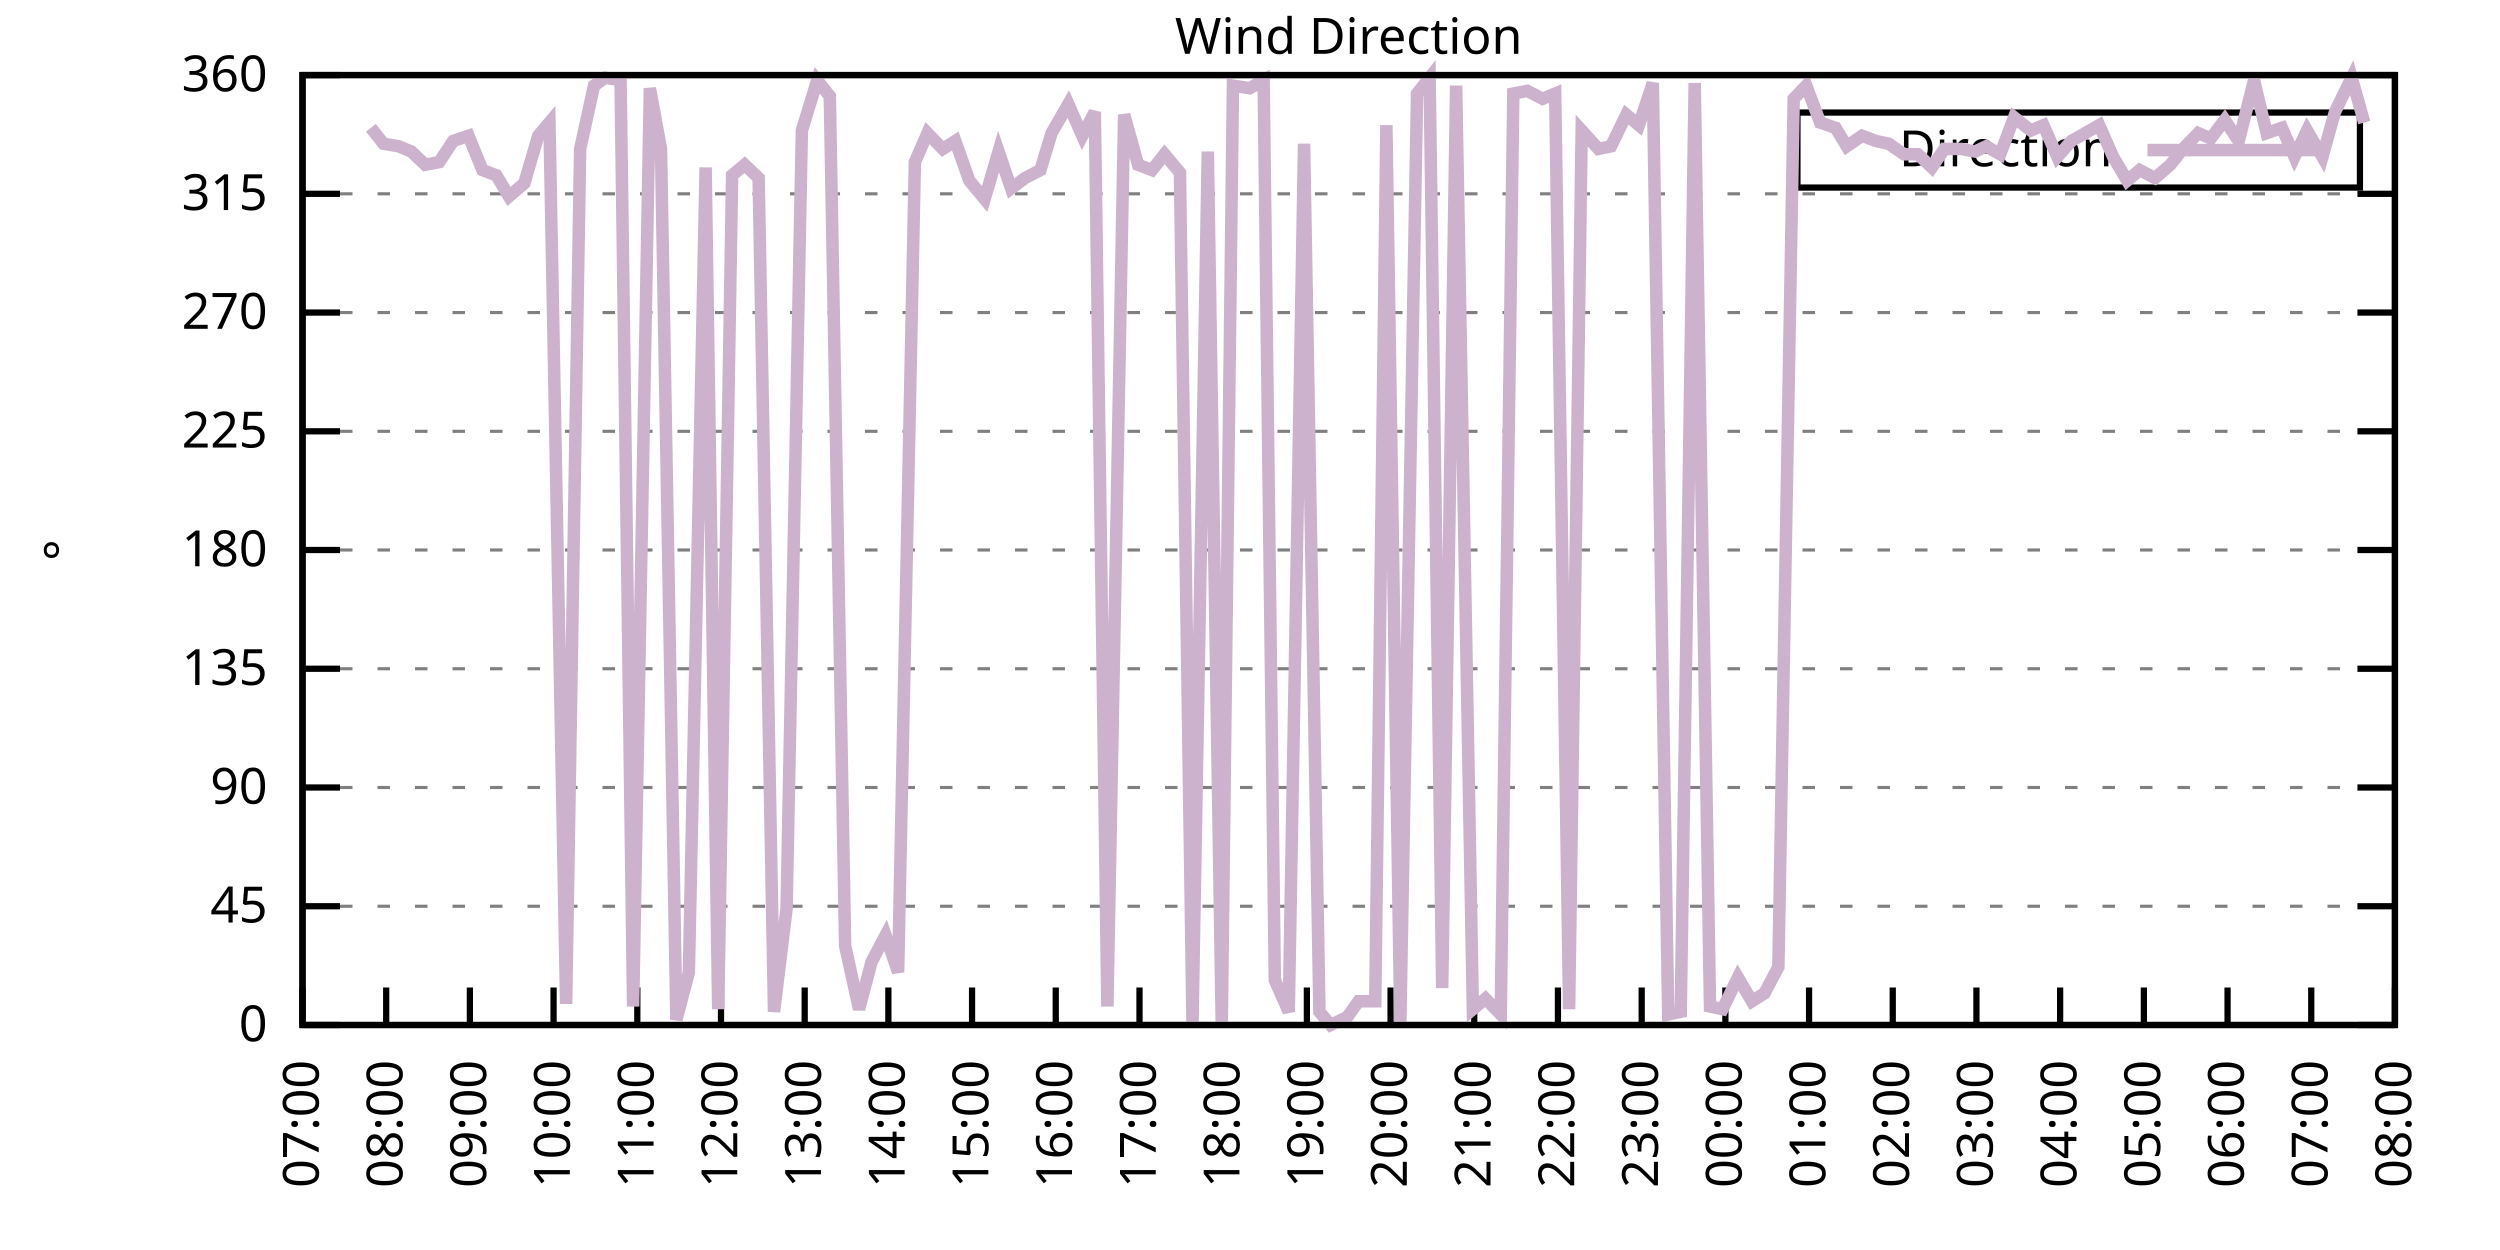
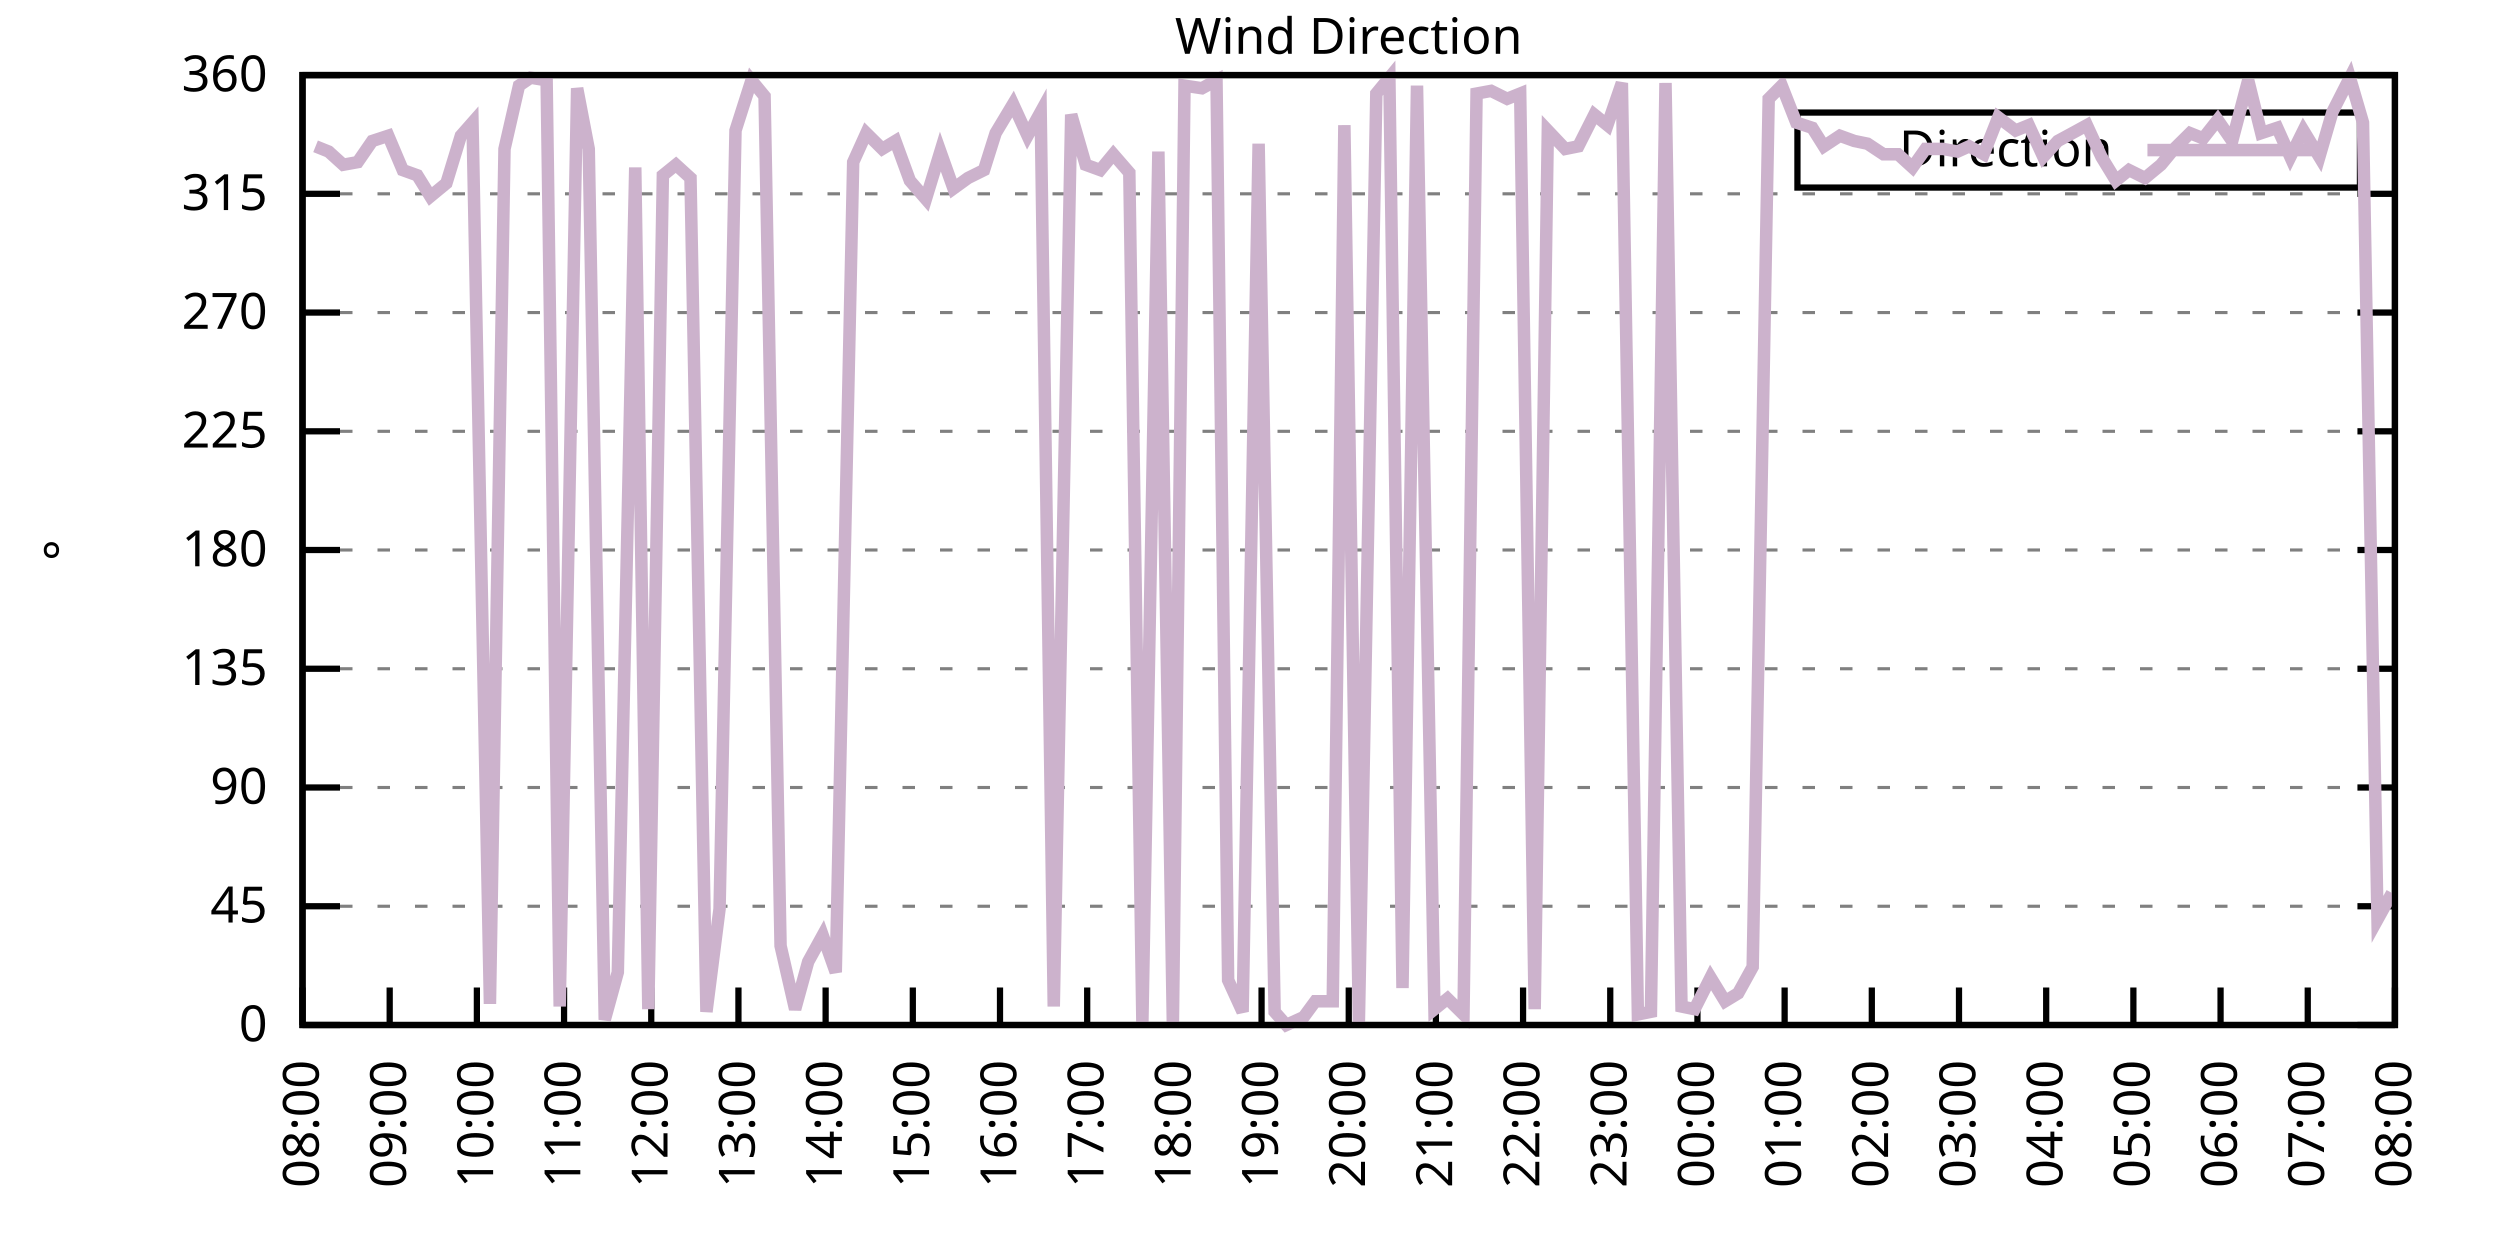
<svg xmlns="http://www.w3.org/2000/svg" xmlns:xlink="http://www.w3.org/1999/xlink" width="400" height="200" viewBox="0 0 400 200">
  <g id="gnuplot_canvas">
    <rect x="0" y="0" width="400" height="200" fill="none" />
    <defs>
      <circle id="gpDot" r="0.5" stroke-width="0.5" stroke="currentColor" />
      <path id="gpPt0" stroke-width="0.333" stroke="currentColor" d="M-1,0 h2 M0,-1 v2" />
      <path id="gpPt1" stroke-width="0.333" stroke="currentColor" d="M-1,-1 L1,1 M1,-1 L-1,1" />
      <path id="gpPt2" stroke-width="0.333" stroke="currentColor" d="M-1,0 L1,0 M0,-1 L0,1 M-1,-1 L1,1 M-1,1 L1,-1" />
      <rect id="gpPt3" stroke-width="0.333" stroke="currentColor" x="-1" y="-1" width="2" height="2" />
      <rect id="gpPt4" stroke-width="0.333" stroke="currentColor" fill="currentColor" x="-1" y="-1" width="2" height="2" />
      <circle id="gpPt5" stroke-width="0.333" stroke="currentColor" cx="0" cy="0" r="1" />
      <use xlink:href="#gpPt5" id="gpPt6" fill="currentColor" stroke="none" />
      <path id="gpPt7" stroke-width="0.333" stroke="currentColor" d="M0,-1.33 L-1.33,0.67 L1.33,0.67 z" />
      <use xlink:href="#gpPt7" id="gpPt8" fill="currentColor" stroke="none" />
      <use xlink:href="#gpPt7" id="gpPt9" stroke="currentColor" transform="rotate(180)" />
      <use xlink:href="#gpPt9" id="gpPt10" fill="currentColor" stroke="none" />
      <use xlink:href="#gpPt3" id="gpPt11" stroke="currentColor" transform="rotate(45)" />
      <use xlink:href="#gpPt11" id="gpPt12" fill="currentColor" stroke="none" />
      <path id="gpPt13" stroke-width="0.333" stroke="currentColor" d="M0,1.330 L1.265,0.411 L0.782,-1.067 L-0.782,-1.076 L-1.265,0.411 z" />
      <use xlink:href="#gpPt13" id="gpPt14" fill="currentColor" stroke="none" />
      <filter id="textbox" filterUnits="objectBoundingBox" x="0" y="0" height="1" width="1">
        <feFlood flood-color="white" flood-opacity="1" result="bgnd" />
        <feComposite in="SourceGraphic" in2="bgnd" operator="atop" />
      </filter>
      <filter id="greybox" filterUnits="objectBoundingBox" x="0" y="0" height="1" width="1">
        <feFlood flood-color="lightgrey" flood-opacity="1" result="grey" />
        <feComposite in="SourceGraphic" in2="grey" operator="atop" />
      </filter>
    </defs>
    <g fill="none" color="white" stroke="currentColor" stroke-width="1.00" stroke-linecap="butt" stroke-linejoin="miter">
</g>
    <g fill="none" color="black" stroke="currentColor" stroke-width="1.00" stroke-linecap="butt" stroke-linejoin="miter">
      <g stroke="none" shape-rendering="crispEdges">
        <polygon fill="rgb(255, 255, 255)" points="48.40,164.00 383.18,164.00 383.18,12.02 48.40,12.02 " />
      </g>
    </g>
    <g fill="none" color="black" stroke="currentColor" stroke-width="1.00" stroke-linecap="butt" stroke-linejoin="miter">
</g>
    <g fill="none" color="black" stroke="black" stroke-width="0.50" stroke-linecap="butt" stroke-linejoin="miter">
</g>
    <g fill="none" color="gray" stroke="currentColor" stroke-width="0.50" stroke-linecap="butt" stroke-linejoin="miter">
      <path stroke="gray" stroke-dasharray="2,4" class="gridline" d="M48.40,164.00 L383.19,164.00  " />
    </g>
    <g fill="none" color="gray" stroke="gray" stroke-width="1.00" stroke-linecap="butt" stroke-linejoin="miter">
</g>
    <g fill="none" color="black" stroke="currentColor" stroke-width="1.00" stroke-linecap="butt" stroke-linejoin="miter">
      <path stroke="black" d="M48.40,164.00 L54.40,164.00 M383.19,164.00 L377.19,164.00  " />
      <g transform="translate(42.80,166.60)" stroke="none" fill="black" font-family="Sans" font-size="8.00" text-anchor="end">
        <text>
          <tspan font-family="Sans"> 0</tspan>
        </text>
      </g>
    </g>
    <g fill="none" color="black" stroke="currentColor" stroke-width="1.00" stroke-linecap="butt" stroke-linejoin="miter">
</g>
    <g fill="none" color="black" stroke="black" stroke-width="0.50" stroke-linecap="butt" stroke-linejoin="miter">
</g>
    <g fill="none" color="gray" stroke="currentColor" stroke-width="0.50" stroke-linecap="butt" stroke-linejoin="miter">
      <path stroke="gray" stroke-dasharray="2,4" class="gridline" d="M48.40,145.00 L383.19,145.00  " />
    </g>
    <g fill="none" color="gray" stroke="gray" stroke-width="1.00" stroke-linecap="butt" stroke-linejoin="miter">
</g>
    <g fill="none" color="black" stroke="currentColor" stroke-width="1.00" stroke-linecap="butt" stroke-linejoin="miter">
      <path stroke="black" d="M48.40,145.00 L54.40,145.00 M383.19,145.00 L377.19,145.00  " />
      <g transform="translate(42.80,147.60)" stroke="none" fill="black" font-family="Sans" font-size="8.00" text-anchor="end">
        <text>
          <tspan font-family="Sans"> 45</tspan>
        </text>
      </g>
    </g>
    <g fill="none" color="black" stroke="currentColor" stroke-width="1.00" stroke-linecap="butt" stroke-linejoin="miter">
</g>
    <g fill="none" color="black" stroke="black" stroke-width="0.50" stroke-linecap="butt" stroke-linejoin="miter">
</g>
    <g fill="none" color="gray" stroke="currentColor" stroke-width="0.50" stroke-linecap="butt" stroke-linejoin="miter">
      <path stroke="gray" stroke-dasharray="2,4" class="gridline" d="M48.40,126.00 L383.19,126.00  " />
    </g>
    <g fill="none" color="gray" stroke="gray" stroke-width="1.00" stroke-linecap="butt" stroke-linejoin="miter">
</g>
    <g fill="none" color="black" stroke="currentColor" stroke-width="1.00" stroke-linecap="butt" stroke-linejoin="miter">
      <path stroke="black" d="M48.40,126.00 L54.40,126.00 M383.19,126.00 L377.19,126.00  " />
      <g transform="translate(42.80,128.60)" stroke="none" fill="black" font-family="Sans" font-size="8.00" text-anchor="end">
        <text>
          <tspan font-family="Sans"> 90</tspan>
        </text>
      </g>
    </g>
    <g fill="none" color="black" stroke="currentColor" stroke-width="1.00" stroke-linecap="butt" stroke-linejoin="miter">
</g>
    <g fill="none" color="black" stroke="black" stroke-width="0.50" stroke-linecap="butt" stroke-linejoin="miter">
</g>
    <g fill="none" color="gray" stroke="currentColor" stroke-width="0.50" stroke-linecap="butt" stroke-linejoin="miter">
      <path stroke="gray" stroke-dasharray="2,4" class="gridline" d="M48.40,107.00 L383.19,107.00  " />
    </g>
    <g fill="none" color="gray" stroke="gray" stroke-width="1.00" stroke-linecap="butt" stroke-linejoin="miter">
</g>
    <g fill="none" color="black" stroke="currentColor" stroke-width="1.00" stroke-linecap="butt" stroke-linejoin="miter">
      <path stroke="black" d="M48.40,107.00 L54.40,107.00 M383.19,107.00 L377.19,107.00  " />
      <g transform="translate(42.80,109.60)" stroke="none" fill="black" font-family="Sans" font-size="8.00" text-anchor="end">
        <text>
          <tspan font-family="Sans"> 135</tspan>
        </text>
      </g>
    </g>
    <g fill="none" color="black" stroke="currentColor" stroke-width="1.00" stroke-linecap="butt" stroke-linejoin="miter">
</g>
    <g fill="none" color="black" stroke="black" stroke-width="0.50" stroke-linecap="butt" stroke-linejoin="miter">
</g>
    <g fill="none" color="gray" stroke="currentColor" stroke-width="0.50" stroke-linecap="butt" stroke-linejoin="miter">
      <path stroke="gray" stroke-dasharray="2,4" class="gridline" d="M48.40,88.00 L383.19,88.00  " />
    </g>
    <g fill="none" color="gray" stroke="gray" stroke-width="1.00" stroke-linecap="butt" stroke-linejoin="miter">
</g>
    <g fill="none" color="black" stroke="currentColor" stroke-width="1.00" stroke-linecap="butt" stroke-linejoin="miter">
      <path stroke="black" d="M48.40,88.00 L54.40,88.00 M383.19,88.00 L377.19,88.00  " />
      <g transform="translate(42.80,90.60)" stroke="none" fill="black" font-family="Sans" font-size="8.00" text-anchor="end">
        <text>
          <tspan font-family="Sans"> 180</tspan>
        </text>
      </g>
    </g>
    <g fill="none" color="black" stroke="currentColor" stroke-width="1.00" stroke-linecap="butt" stroke-linejoin="miter">
</g>
    <g fill="none" color="black" stroke="black" stroke-width="0.50" stroke-linecap="butt" stroke-linejoin="miter">
</g>
    <g fill="none" color="gray" stroke="currentColor" stroke-width="0.50" stroke-linecap="butt" stroke-linejoin="miter">
      <path stroke="gray" stroke-dasharray="2,4" class="gridline" d="M48.40,69.01 L383.19,69.01  " />
    </g>
    <g fill="none" color="gray" stroke="gray" stroke-width="1.00" stroke-linecap="butt" stroke-linejoin="miter">
</g>
    <g fill="none" color="black" stroke="currentColor" stroke-width="1.00" stroke-linecap="butt" stroke-linejoin="miter">
      <path stroke="black" d="M48.40,69.01 L54.40,69.01 M383.19,69.01 L377.19,69.01  " />
      <g transform="translate(42.80,71.61)" stroke="none" fill="black" font-family="Sans" font-size="8.00" text-anchor="end">
        <text>
          <tspan font-family="Sans"> 225</tspan>
        </text>
      </g>
    </g>
    <g fill="none" color="black" stroke="currentColor" stroke-width="1.00" stroke-linecap="butt" stroke-linejoin="miter">
</g>
    <g fill="none" color="black" stroke="black" stroke-width="0.50" stroke-linecap="butt" stroke-linejoin="miter">
</g>
    <g fill="none" color="gray" stroke="currentColor" stroke-width="0.50" stroke-linecap="butt" stroke-linejoin="miter">
      <path stroke="gray" stroke-dasharray="2,4" class="gridline" d="M48.40,50.01 L383.19,50.01  " />
    </g>
    <g fill="none" color="gray" stroke="gray" stroke-width="1.00" stroke-linecap="butt" stroke-linejoin="miter">
</g>
    <g fill="none" color="black" stroke="currentColor" stroke-width="1.00" stroke-linecap="butt" stroke-linejoin="miter">
      <path stroke="black" d="M48.40,50.01 L54.40,50.01 M383.19,50.01 L377.19,50.01  " />
      <g transform="translate(42.80,52.61)" stroke="none" fill="black" font-family="Sans" font-size="8.00" text-anchor="end">
        <text>
          <tspan font-family="Sans"> 270</tspan>
        </text>
      </g>
    </g>
    <g fill="none" color="black" stroke="currentColor" stroke-width="1.00" stroke-linecap="butt" stroke-linejoin="miter">
</g>
    <g fill="none" color="black" stroke="black" stroke-width="0.50" stroke-linecap="butt" stroke-linejoin="miter">
</g>
    <g fill="none" color="gray" stroke="currentColor" stroke-width="0.50" stroke-linecap="butt" stroke-linejoin="miter">
      <path stroke="gray" stroke-dasharray="2,4" class="gridline" d="M48.40,31.01 L383.19,31.01  " />
    </g>
    <g fill="none" color="gray" stroke="gray" stroke-width="1.00" stroke-linecap="butt" stroke-linejoin="miter">
</g>
    <g fill="none" color="black" stroke="currentColor" stroke-width="1.00" stroke-linecap="butt" stroke-linejoin="miter">
      <path stroke="black" d="M48.40,31.01 L54.40,31.01 M383.19,31.01 L377.19,31.01  " />
      <g transform="translate(42.80,33.61)" stroke="none" fill="black" font-family="Sans" font-size="8.00" text-anchor="end">
        <text>
          <tspan font-family="Sans"> 315</tspan>
        </text>
      </g>
    </g>
    <g fill="none" color="black" stroke="currentColor" stroke-width="1.00" stroke-linecap="butt" stroke-linejoin="miter">
</g>
    <g fill="none" color="black" stroke="black" stroke-width="0.50" stroke-linecap="butt" stroke-linejoin="miter">
</g>
    <g fill="none" color="gray" stroke="currentColor" stroke-width="0.50" stroke-linecap="butt" stroke-linejoin="miter">
      <path stroke="gray" stroke-dasharray="2,4" class="gridline" d="M48.40,12.01 L383.19,12.01  " />
    </g>
    <g fill="none" color="gray" stroke="gray" stroke-width="1.00" stroke-linecap="butt" stroke-linejoin="miter">
</g>
    <g fill="none" color="black" stroke="currentColor" stroke-width="1.00" stroke-linecap="butt" stroke-linejoin="miter">
      <path stroke="black" d="M48.40,12.01 L54.40,12.01 M383.19,12.01 L377.19,12.01  " />
      <g transform="translate(42.80,14.61)" stroke="none" fill="black" font-family="Sans" font-size="8.00" text-anchor="end">
        <text>
          <tspan font-family="Sans"> 360</tspan>
        </text>
      </g>
    </g>
    <g fill="none" color="black" stroke="currentColor" stroke-width="1.00" stroke-linecap="butt" stroke-linejoin="miter">
      <path stroke="black" d="M48.40,164.00 L48.40,158.00  " />
      <g transform="translate(51.00,169.60) rotate(270.00)" stroke="none" fill="black" font-family="Sans" font-size="8.00" text-anchor="end">
        <text>
-           <tspan font-family="Sans">07:00</tspan>
-         </text>
-       </g>
-     </g>
-     <g fill="none" color="black" stroke="currentColor" stroke-width="1.00" stroke-linecap="butt" stroke-linejoin="miter">
-       <path stroke="black" d="M61.79,164.00 L61.79,158.00  " />
-       <g transform="translate(64.39,169.60) rotate(270.00)" stroke="none" fill="black" font-family="Sans" font-size="8.00" text-anchor="end">
-         <text>
          <tspan font-family="Sans">08:00</tspan>
        </text>
      </g>
    </g>
    <g fill="none" color="black" stroke="currentColor" stroke-width="1.00" stroke-linecap="butt" stroke-linejoin="miter">
-       <path stroke="black" d="M75.18,164.00 L75.18,158.00  " />
-       <g transform="translate(77.78,169.60) rotate(270.00)" stroke="none" fill="black" font-family="Sans" font-size="8.00" text-anchor="end">
+       <path stroke="black" d="M62.35,164.00 L62.35,158.00  " />
+       <g transform="translate(64.95,169.60) rotate(270.00)" stroke="none" fill="black" font-family="Sans" font-size="8.00" text-anchor="end">
        <text>
          <tspan font-family="Sans">09:00</tspan>
        </text>
      </g>
    </g>
    <g fill="none" color="black" stroke="currentColor" stroke-width="1.00" stroke-linecap="butt" stroke-linejoin="miter">
-       <path stroke="black" d="M88.57,164.00 L88.57,158.00  " />
-       <g transform="translate(91.17,169.60) rotate(270.00)" stroke="none" fill="black" font-family="Sans" font-size="8.00" text-anchor="end">
+       <path stroke="black" d="M76.30,164.00 L76.30,158.00  " />
+       <g transform="translate(78.90,169.60) rotate(270.00)" stroke="none" fill="black" font-family="Sans" font-size="8.00" text-anchor="end">
        <text>
          <tspan font-family="Sans">10:00</tspan>
        </text>
      </g>
    </g>
    <g fill="none" color="black" stroke="currentColor" stroke-width="1.00" stroke-linecap="butt" stroke-linejoin="miter">
-       <path stroke="black" d="M101.97,164.00 L101.97,158.00  " />
-       <g transform="translate(104.57,169.60) rotate(270.00)" stroke="none" fill="black" font-family="Sans" font-size="8.00" text-anchor="end">
+       <path stroke="black" d="M90.25,164.00 L90.25,158.00  " />
+       <g transform="translate(92.85,169.60) rotate(270.00)" stroke="none" fill="black" font-family="Sans" font-size="8.00" text-anchor="end">
        <text>
          <tspan font-family="Sans">11:00</tspan>
        </text>
      </g>
    </g>
    <g fill="none" color="black" stroke="currentColor" stroke-width="1.00" stroke-linecap="butt" stroke-linejoin="miter">
-       <path stroke="black" d="M115.36,164.00 L115.36,158.00  " />
-       <g transform="translate(117.96,169.60) rotate(270.00)" stroke="none" fill="black" font-family="Sans" font-size="8.00" text-anchor="end">
+       <path stroke="black" d="M104.20,164.00 L104.20,158.00  " />
+       <g transform="translate(106.80,169.60) rotate(270.00)" stroke="none" fill="black" font-family="Sans" font-size="8.00" text-anchor="end">
        <text>
          <tspan font-family="Sans">12:00</tspan>
        </text>
      </g>
    </g>
    <g fill="none" color="black" stroke="currentColor" stroke-width="1.00" stroke-linecap="butt" stroke-linejoin="miter">
-       <path stroke="black" d="M128.75,164.00 L128.75,158.00  " />
-       <g transform="translate(131.35,169.60) rotate(270.00)" stroke="none" fill="black" font-family="Sans" font-size="8.00" text-anchor="end">
+       <path stroke="black" d="M118.15,164.00 L118.15,158.00  " />
+       <g transform="translate(120.75,169.60) rotate(270.00)" stroke="none" fill="black" font-family="Sans" font-size="8.00" text-anchor="end">
        <text>
          <tspan font-family="Sans">13:00</tspan>
        </text>
      </g>
    </g>
    <g fill="none" color="black" stroke="currentColor" stroke-width="1.00" stroke-linecap="butt" stroke-linejoin="miter">
-       <path stroke="black" d="M142.14,164.00 L142.14,158.00  " />
-       <g transform="translate(144.74,169.60) rotate(270.00)" stroke="none" fill="black" font-family="Sans" font-size="8.00" text-anchor="end">
+       <path stroke="black" d="M132.10,164.00 L132.10,158.00  " />
+       <g transform="translate(134.70,169.60) rotate(270.00)" stroke="none" fill="black" font-family="Sans" font-size="8.00" text-anchor="end">
        <text>
          <tspan font-family="Sans">14:00</tspan>
        </text>
      </g>
    </g>
    <g fill="none" color="black" stroke="currentColor" stroke-width="1.00" stroke-linecap="butt" stroke-linejoin="miter">
-       <path stroke="black" d="M155.53,164.00 L155.53,158.00  " />
-       <g transform="translate(158.13,169.60) rotate(270.00)" stroke="none" fill="black" font-family="Sans" font-size="8.00" text-anchor="end">
+       <path stroke="black" d="M146.05,164.00 L146.05,158.00  " />
+       <g transform="translate(148.65,169.60) rotate(270.00)" stroke="none" fill="black" font-family="Sans" font-size="8.00" text-anchor="end">
        <text>
          <tspan font-family="Sans">15:00</tspan>
        </text>
      </g>
    </g>
    <g fill="none" color="black" stroke="currentColor" stroke-width="1.00" stroke-linecap="butt" stroke-linejoin="miter">
-       <path stroke="black" d="M168.92,164.00 L168.92,158.00  " />
-       <g transform="translate(171.52,169.60) rotate(270.00)" stroke="none" fill="black" font-family="Sans" font-size="8.00" text-anchor="end">
+       <path stroke="black" d="M160.00,164.00 L160.00,158.00  " />
+       <g transform="translate(162.60,169.60) rotate(270.00)" stroke="none" fill="black" font-family="Sans" font-size="8.00" text-anchor="end">
        <text>
          <tspan font-family="Sans">16:00</tspan>
        </text>
      </g>
    </g>
    <g fill="none" color="black" stroke="currentColor" stroke-width="1.00" stroke-linecap="butt" stroke-linejoin="miter">
-       <path stroke="black" d="M182.32,164.00 L182.32,158.00  " />
-       <g transform="translate(184.92,169.60) rotate(270.00)" stroke="none" fill="black" font-family="Sans" font-size="8.00" text-anchor="end">
+       <path stroke="black" d="M173.95,164.00 L173.95,158.00  " />
+       <g transform="translate(176.55,169.60) rotate(270.00)" stroke="none" fill="black" font-family="Sans" font-size="8.00" text-anchor="end">
        <text>
          <tspan font-family="Sans">17:00</tspan>
        </text>
      </g>
    </g>
    <g fill="none" color="black" stroke="currentColor" stroke-width="1.00" stroke-linecap="butt" stroke-linejoin="miter">
-       <path stroke="black" d="M195.71,164.00 L195.71,158.00  " />
-       <g transform="translate(198.31,169.60) rotate(270.00)" stroke="none" fill="black" font-family="Sans" font-size="8.00" text-anchor="end">
+       <path stroke="black" d="M187.90,164.00 L187.90,158.00  " />
+       <g transform="translate(190.50,169.60) rotate(270.00)" stroke="none" fill="black" font-family="Sans" font-size="8.00" text-anchor="end">
        <text>
          <tspan font-family="Sans">18:00</tspan>
        </text>
      </g>
    </g>
    <g fill="none" color="black" stroke="currentColor" stroke-width="1.00" stroke-linecap="butt" stroke-linejoin="miter">
-       <path stroke="black" d="M209.10,164.00 L209.10,158.00  " />
-       <g transform="translate(211.70,169.60) rotate(270.00)" stroke="none" fill="black" font-family="Sans" font-size="8.00" text-anchor="end">
+       <path stroke="black" d="M201.85,164.00 L201.85,158.00  " />
+       <g transform="translate(204.45,169.60) rotate(270.00)" stroke="none" fill="black" font-family="Sans" font-size="8.00" text-anchor="end">
        <text>
          <tspan font-family="Sans">19:00</tspan>
        </text>
      </g>
    </g>
    <g fill="none" color="black" stroke="currentColor" stroke-width="1.00" stroke-linecap="butt" stroke-linejoin="miter">
-       <path stroke="black" d="M222.49,164.00 L222.49,158.00  " />
-       <g transform="translate(225.09,169.60) rotate(270.00)" stroke="none" fill="black" font-family="Sans" font-size="8.00" text-anchor="end">
+       <path stroke="black" d="M215.80,164.00 L215.80,158.00  " />
+       <g transform="translate(218.40,169.60) rotate(270.00)" stroke="none" fill="black" font-family="Sans" font-size="8.00" text-anchor="end">
        <text>
          <tspan font-family="Sans">20:00</tspan>
        </text>
      </g>
    </g>
    <g fill="none" color="black" stroke="currentColor" stroke-width="1.00" stroke-linecap="butt" stroke-linejoin="miter">
-       <path stroke="black" d="M235.88,164.00 L235.88,158.00  " />
-       <g transform="translate(238.48,169.60) rotate(270.00)" stroke="none" fill="black" font-family="Sans" font-size="8.00" text-anchor="end">
+       <path stroke="black" d="M229.74,164.00 L229.74,158.00  " />
+       <g transform="translate(232.34,169.60) rotate(270.00)" stroke="none" fill="black" font-family="Sans" font-size="8.00" text-anchor="end">
        <text>
          <tspan font-family="Sans">21:00</tspan>
        </text>
      </g>
    </g>
    <g fill="none" color="black" stroke="currentColor" stroke-width="1.00" stroke-linecap="butt" stroke-linejoin="miter">
-       <path stroke="black" d="M249.27,164.00 L249.27,158.00  " />
-       <g transform="translate(251.87,169.60) rotate(270.00)" stroke="none" fill="black" font-family="Sans" font-size="8.00" text-anchor="end">
+       <path stroke="black" d="M243.69,164.00 L243.69,158.00  " />
+       <g transform="translate(246.29,169.60) rotate(270.00)" stroke="none" fill="black" font-family="Sans" font-size="8.00" text-anchor="end">
        <text>
          <tspan font-family="Sans">22:00</tspan>
        </text>
      </g>
    </g>
    <g fill="none" color="black" stroke="currentColor" stroke-width="1.00" stroke-linecap="butt" stroke-linejoin="miter">
-       <path stroke="black" d="M262.67,164.00 L262.67,158.00  " />
-       <g transform="translate(265.27,169.60) rotate(270.00)" stroke="none" fill="black" font-family="Sans" font-size="8.00" text-anchor="end">
+       <path stroke="black" d="M257.64,164.00 L257.64,158.00  " />
+       <g transform="translate(260.24,169.60) rotate(270.00)" stroke="none" fill="black" font-family="Sans" font-size="8.00" text-anchor="end">
        <text>
          <tspan font-family="Sans">23:00</tspan>
        </text>
      </g>
    </g>
    <g fill="none" color="black" stroke="currentColor" stroke-width="1.00" stroke-linecap="butt" stroke-linejoin="miter">
-       <path stroke="black" d="M276.06,164.00 L276.06,158.00  " />
-       <g transform="translate(278.66,169.60) rotate(270.00)" stroke="none" fill="black" font-family="Sans" font-size="8.00" text-anchor="end">
+       <path stroke="black" d="M271.59,164.00 L271.59,158.00  " />
+       <g transform="translate(274.19,169.60) rotate(270.00)" stroke="none" fill="black" font-family="Sans" font-size="8.00" text-anchor="end">
        <text>
          <tspan font-family="Sans">00:00</tspan>
        </text>
      </g>
    </g>
    <g fill="none" color="black" stroke="currentColor" stroke-width="1.00" stroke-linecap="butt" stroke-linejoin="miter">
-       <path stroke="black" d="M289.45,164.00 L289.45,158.00  " />
-       <g transform="translate(292.05,169.60) rotate(270.00)" stroke="none" fill="black" font-family="Sans" font-size="8.00" text-anchor="end">
+       <path stroke="black" d="M285.54,164.00 L285.54,158.00  " />
+       <g transform="translate(288.14,169.60) rotate(270.00)" stroke="none" fill="black" font-family="Sans" font-size="8.00" text-anchor="end">
        <text>
          <tspan font-family="Sans">01:00</tspan>
        </text>
      </g>
    </g>
    <g fill="none" color="black" stroke="currentColor" stroke-width="1.00" stroke-linecap="butt" stroke-linejoin="miter">
-       <path stroke="black" d="M302.84,164.00 L302.84,158.00  " />
-       <g transform="translate(305.44,169.60) rotate(270.00)" stroke="none" fill="black" font-family="Sans" font-size="8.00" text-anchor="end">
+       <path stroke="black" d="M299.49,164.00 L299.49,158.00  " />
+       <g transform="translate(302.09,169.60) rotate(270.00)" stroke="none" fill="black" font-family="Sans" font-size="8.00" text-anchor="end">
        <text>
          <tspan font-family="Sans">02:00</tspan>
        </text>
      </g>
    </g>
    <g fill="none" color="black" stroke="currentColor" stroke-width="1.00" stroke-linecap="butt" stroke-linejoin="miter">
-       <path stroke="black" d="M316.23,164.00 L316.23,158.00  " />
-       <g transform="translate(318.83,169.60) rotate(270.00)" stroke="none" fill="black" font-family="Sans" font-size="8.00" text-anchor="end">
+       <path stroke="black" d="M313.44,164.00 L313.44,158.00  " />
+       <g transform="translate(316.04,169.60) rotate(270.00)" stroke="none" fill="black" font-family="Sans" font-size="8.00" text-anchor="end">
        <text>
          <tspan font-family="Sans">03:00</tspan>
        </text>
      </g>
    </g>
    <g fill="none" color="black" stroke="currentColor" stroke-width="1.00" stroke-linecap="butt" stroke-linejoin="miter">
-       <path stroke="black" d="M329.62,164.00 L329.62,158.00  " />
-       <g transform="translate(332.22,169.60) rotate(270.00)" stroke="none" fill="black" font-family="Sans" font-size="8.00" text-anchor="end">
+       <path stroke="black" d="M327.39,164.00 L327.39,158.00  " />
+       <g transform="translate(329.99,169.60) rotate(270.00)" stroke="none" fill="black" font-family="Sans" font-size="8.00" text-anchor="end">
        <text>
          <tspan font-family="Sans">04:00</tspan>
        </text>
      </g>
    </g>
    <g fill="none" color="black" stroke="currentColor" stroke-width="1.00" stroke-linecap="butt" stroke-linejoin="miter">
-       <path stroke="black" d="M343.02,164.00 L343.02,158.00  " />
-       <g transform="translate(345.62,169.60) rotate(270.00)" stroke="none" fill="black" font-family="Sans" font-size="8.00" text-anchor="end">
+       <path stroke="black" d="M341.34,164.00 L341.34,158.00  " />
+       <g transform="translate(343.94,169.60) rotate(270.00)" stroke="none" fill="black" font-family="Sans" font-size="8.00" text-anchor="end">
        <text>
          <tspan font-family="Sans">05:00</tspan>
        </text>
      </g>
    </g>
    <g fill="none" color="black" stroke="currentColor" stroke-width="1.00" stroke-linecap="butt" stroke-linejoin="miter">
-       <path stroke="black" d="M356.41,164.00 L356.41,158.00  " />
-       <g transform="translate(359.01,169.60) rotate(270.00)" stroke="none" fill="black" font-family="Sans" font-size="8.00" text-anchor="end">
+       <path stroke="black" d="M355.29,164.00 L355.29,158.00  " />
+       <g transform="translate(357.89,169.60) rotate(270.00)" stroke="none" fill="black" font-family="Sans" font-size="8.00" text-anchor="end">
        <text>
          <tspan font-family="Sans">06:00</tspan>
        </text>
      </g>
    </g>
    <g fill="none" color="black" stroke="currentColor" stroke-width="1.00" stroke-linecap="butt" stroke-linejoin="miter">
-       <path stroke="black" d="M369.80,164.00 L369.80,158.00  " />
-       <g transform="translate(372.40,169.60) rotate(270.00)" stroke="none" fill="black" font-family="Sans" font-size="8.00" text-anchor="end">
+       <path stroke="black" d="M369.24,164.00 L369.24,158.00  " />
+       <g transform="translate(371.84,169.60) rotate(270.00)" stroke="none" fill="black" font-family="Sans" font-size="8.00" text-anchor="end">
        <text>
          <tspan font-family="Sans">07:00</tspan>
        </text>
      </g>
    </g>
    <g fill="none" color="black" stroke="currentColor" stroke-width="1.00" stroke-linecap="butt" stroke-linejoin="miter">
      <path stroke="black" d="M383.19,164.00 L383.19,158.00  " />
      <g transform="translate(385.79,169.60) rotate(270.00)" stroke="none" fill="black" font-family="Sans" font-size="8.00" text-anchor="end">
        <text>
          <tspan font-family="Sans">08:00</tspan>
        </text>
      </g>
    </g>
    <g fill="none" color="black" stroke="currentColor" stroke-width="1.00" stroke-linecap="butt" stroke-linejoin="miter">
</g>
    <g fill="none" color="black" stroke="currentColor" stroke-width="1.00" stroke-linecap="butt" stroke-linejoin="miter">
      <path stroke="black" d="M48.40,12.01 L48.40,164.00 L383.19,164.00 L383.19,12.01 L48.40,12.01 Z  " />
    </g>
    <g fill="none" color="black" stroke="currentColor" stroke-width="1.00" stroke-linecap="butt" stroke-linejoin="miter">
</g>
    <g fill="none" color="black" stroke="currentColor" stroke-width="1.00" stroke-linecap="butt" stroke-linejoin="miter">
      <path stroke="black" d="M287.59,30.01 L287.59,18.01 L377.59,18.01 L377.59,30.01 L287.59,30.01 Z  " />
    </g>
    <g id="Wind_direction_plot_1">
      <g fill="none" color="white" stroke="black" stroke-width="2.00" stroke-linecap="butt" stroke-linejoin="miter">
</g>
      <g fill="none" color="black" stroke="currentColor" stroke-width="2.00" stroke-linecap="butt" stroke-linejoin="miter">
        <g transform="translate(337.99,26.61)" stroke="none" fill="black" font-family="Sans" font-size="8.00" text-anchor="end">
          <text>
            <tspan font-family="Sans">Direction</tspan>
          </text>
        </g>
      </g>
      <g fill="none" color="black" stroke="currentColor" stroke-width="2.00" stroke-linecap="butt" stroke-linejoin="miter">
-         <path stroke="rgb(204, 178, 204)" d="M343.59,24.01 L371.99,24.01 M59.34,20.45 L61.35,22.99 L63.80,23.41 L65.81,24.25 L68.04,26.36 L70.27,25.94   L72.50,22.56 L74.96,21.72 L77.19,27.21 L79.42,28.05 L81.43,31.43 L83.89,29.32 L86.12,21.72 L87.91,19.61   L90.58,160.62 L92.82,23.83 L95.05,13.70 L96.83,12.43 L99.29,12.85 L101.30,161.04 L103.98,14.12 L105.76,23.83   L108.22,163.16 L110.22,155.56 L112.90,26.79 L114.91,161.47 L117.14,28.05 L119.15,26.36 L121.38,28.48 L123.84,161.89   L125.85,145.42 L128.30,20.88 L130.76,12.85 L132.77,15.39 L135.22,151.33 L137.45,161.47 L139.46,153.87 L141.69,149.65   L143.70,155.56 L146.38,25.94 L148.39,21.30 L150.85,23.83 L152.85,22.56 L155.09,28.90 L157.54,31.85 L159.77,24.25   L161.78,30.16 L164.01,28.48 L166.47,27.21 L168.25,21.30 L170.93,16.65 L173.17,21.72 L175.17,17.92 L177.18,161.04   L179.86,18.34 L182.09,26.36 L184.32,27.21 L186.33,24.68 L188.79,27.63 L190.80,163.58 L193.25,24.25 L195.48,164.00   L197.27,13.70 L199.95,14.12 L202.18,12.85 L203.97,156.82 L206.20,161.89 L208.65,22.99 L211.11,161.89 L212.89,164.00   L215.57,162.73 L217.36,160.20 L220.04,160.20 L221.82,20.03 L224.05,163.58 L226.73,14.97 L228.74,12.43 L230.75,158.09   L232.98,13.70 L235.66,161.47 L237.67,159.78 L240.12,162.31 L242.13,14.97 L244.36,14.54 L246.82,15.81 L248.83,14.97   L251.06,161.47 L253.07,20.88 L255.75,23.83 L257.76,23.41 L260.21,18.34 L262.22,20.03 L264.45,13.28 L266.91,162.31   L268.92,161.89 L271.15,13.28 L273.60,161.04 L275.61,161.47 L278.07,156.40 L280.30,160.20 L282.31,158.93 L284.54,154.71   L286.99,15.81 L289.00,13.70 L291.23,19.61 L293.69,20.45 L295.48,23.41 L297.93,21.72 L300.16,22.56 L302.17,22.99   L304.63,24.68 L306.86,24.68 L309.09,26.79 L311.10,23.83 L313.78,23.83 L316.01,24.25 L317.79,23.41 L320.03,24.68   L322.26,18.77 L324.94,20.88 L326.95,20.03 L329.18,25.10 L331.41,22.56 L333.64,21.30 L335.87,20.03 L338.10,25.10   L340.34,28.90 L342.35,27.21 L344.80,28.48 L347.26,26.36 L349.26,23.83 L351.72,21.30 L353.73,22.14 L355.96,19.19   L358.19,22.56 L360.65,12.85 L362.66,21.30 L365.11,20.45 L367.12,25.10 L369.13,20.88 L371.58,25.10 L373.59,17.92   L376.27,12.43 L378.28,19.61  " />
+         <path stroke="rgb(204, 178, 204)" d="M343.59,24.01 L371.99,24.01 M50.49,23.41 L52.58,24.25 L54.91,26.36 L57.23,25.94 L59.56,22.56 L62.12,21.72   L64.44,27.21 L66.77,28.05 L68.86,31.43 L71.42,29.32 L73.74,21.72 L75.60,19.61 L78.39,160.62 L80.72,23.83   L83.04,13.70 L84.90,12.43 L87.46,12.85 L89.55,161.04 L92.34,14.12 L94.20,23.83 L96.76,163.16 L98.85,155.56   L101.64,26.79 L103.73,161.47 L106.06,28.05 L108.15,26.36 L110.48,28.48 L113.03,161.89 L115.13,145.42 L117.68,20.88   L120.24,12.85 L122.33,15.39 L124.89,151.33 L127.22,161.47 L129.31,153.87 L131.63,149.65 L133.72,155.56 L136.51,25.94   L138.61,21.30 L141.16,23.83 L143.26,22.56 L145.58,28.90 L148.14,31.85 L150.46,24.25 L152.56,30.16 L154.88,28.48   L157.44,27.21 L159.30,21.30 L162.09,16.65 L164.41,21.72 L166.51,17.92 L168.60,161.04 L171.39,18.34 L173.71,26.36   L176.04,27.21 L178.13,24.68 L180.69,27.63 L182.78,163.58 L185.34,24.25 L187.66,164.00 L189.52,13.70 L192.31,14.12   L194.64,12.85 L196.50,156.82 L198.82,161.89 L201.38,22.99 L203.94,161.89 L205.80,164.00 L208.59,162.73 L210.45,160.20   L213.24,160.20 L215.10,20.03 L217.42,163.58 L220.21,14.97 L222.30,12.43 L224.40,158.09 L226.72,13.70 L229.51,161.47   L231.60,159.78 L234.16,162.31 L236.25,14.97 L238.58,14.54 L241.14,15.81 L243.23,14.97 L245.55,161.47 L247.65,20.88   L250.44,23.83 L252.53,23.41 L255.09,18.34 L257.18,20.03 L259.50,13.28 L262.06,162.31 L264.15,161.89 L266.48,13.28   L269.04,161.04 L271.13,161.47 L273.69,156.40 L276.01,160.20 L278.10,158.93 L280.43,154.71 L282.99,15.81 L285.08,13.70   L287.40,19.61 L289.96,20.45 L291.82,23.41 L294.38,21.72 L296.70,22.56 L298.80,22.99 L301.35,24.68 L303.68,24.68   L306.00,26.79 L308.09,23.83 L310.88,23.83 L313.21,24.25 L315.07,23.41 L317.39,24.68 L319.72,18.77 L322.51,20.88   L324.60,20.03 L326.93,25.10 L329.25,22.56 L331.58,21.30 L333.90,20.03 L336.23,25.10 L338.55,28.90 L340.64,27.21   L343.20,28.48 L345.76,26.36 L347.85,23.83 L350.41,21.30 L352.50,22.14 L354.83,19.19 L357.15,22.56 L359.71,12.85   L361.80,21.30 L364.36,20.45 L366.45,25.10 L368.54,20.88 L371.10,25.10 L373.19,17.92 L375.98,12.43 L378.08,19.61   L380.40,147.11 L382.73,142.89  " />
      </g>
    </g>
    <g fill="none" color="black" stroke="currentColor" stroke-width="2.00" stroke-linecap="butt" stroke-linejoin="miter">
</g>
    <g fill="none" color="black" stroke="black" stroke-width="1.00" stroke-linecap="butt" stroke-linejoin="miter">
</g>
    <g fill="none" color="black" stroke="currentColor" stroke-width="1.00" stroke-linecap="butt" stroke-linejoin="miter">
      <path stroke="black" d="M48.40,12.01 L48.40,164.00 L383.19,164.00 L383.19,12.01 L48.40,12.01 Z  " />
      <g transform="translate(12.80,88.01) rotate(270.00)" stroke="none" fill="black" font-family="Sans" font-size="8.00" text-anchor="middle">
        <text>
          <tspan font-family="Sans">°</tspan>
        </text>
      </g>
    </g>
    <g fill="none" color="black" stroke="currentColor" stroke-width="1.00" stroke-linecap="butt" stroke-linejoin="miter">
</g>
    <g fill="none" color="black" stroke="currentColor" stroke-width="1.00" stroke-linecap="butt" stroke-linejoin="miter">
      <g transform="translate(215.79,8.61)" stroke="none" fill="black" font-family="Sans" font-size="8.00" text-anchor="middle">
        <text>
          <tspan font-family="Sans">Wind Direction</tspan>
        </text>
      </g>
    </g>
    <g fill="none" color="black" stroke="currentColor" stroke-width="1.00" stroke-linecap="butt" stroke-linejoin="miter">
</g>
  </g>
</svg>
